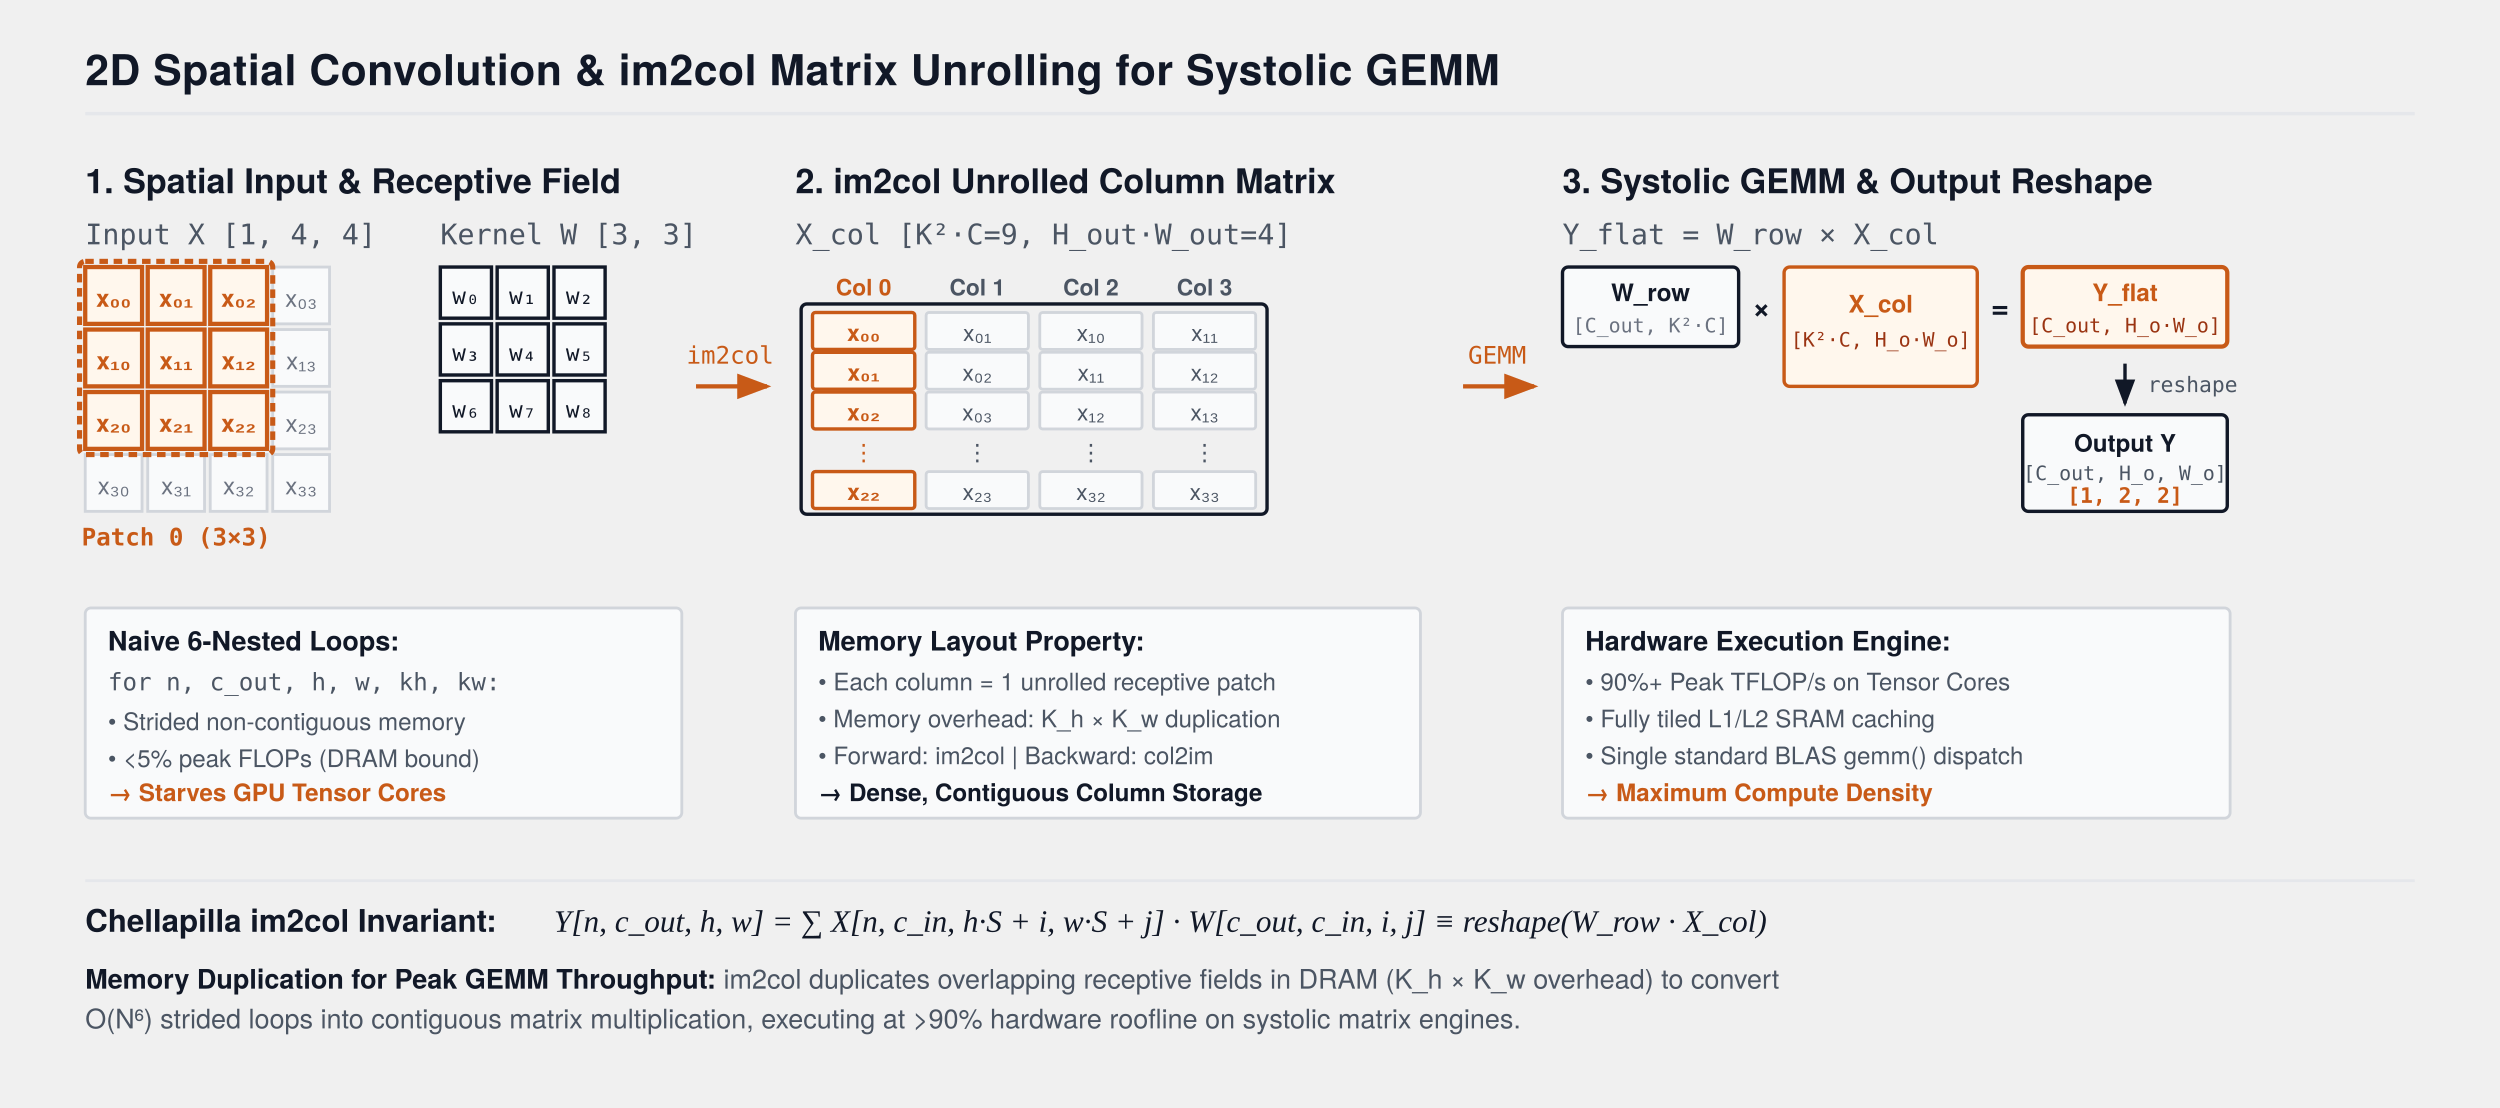
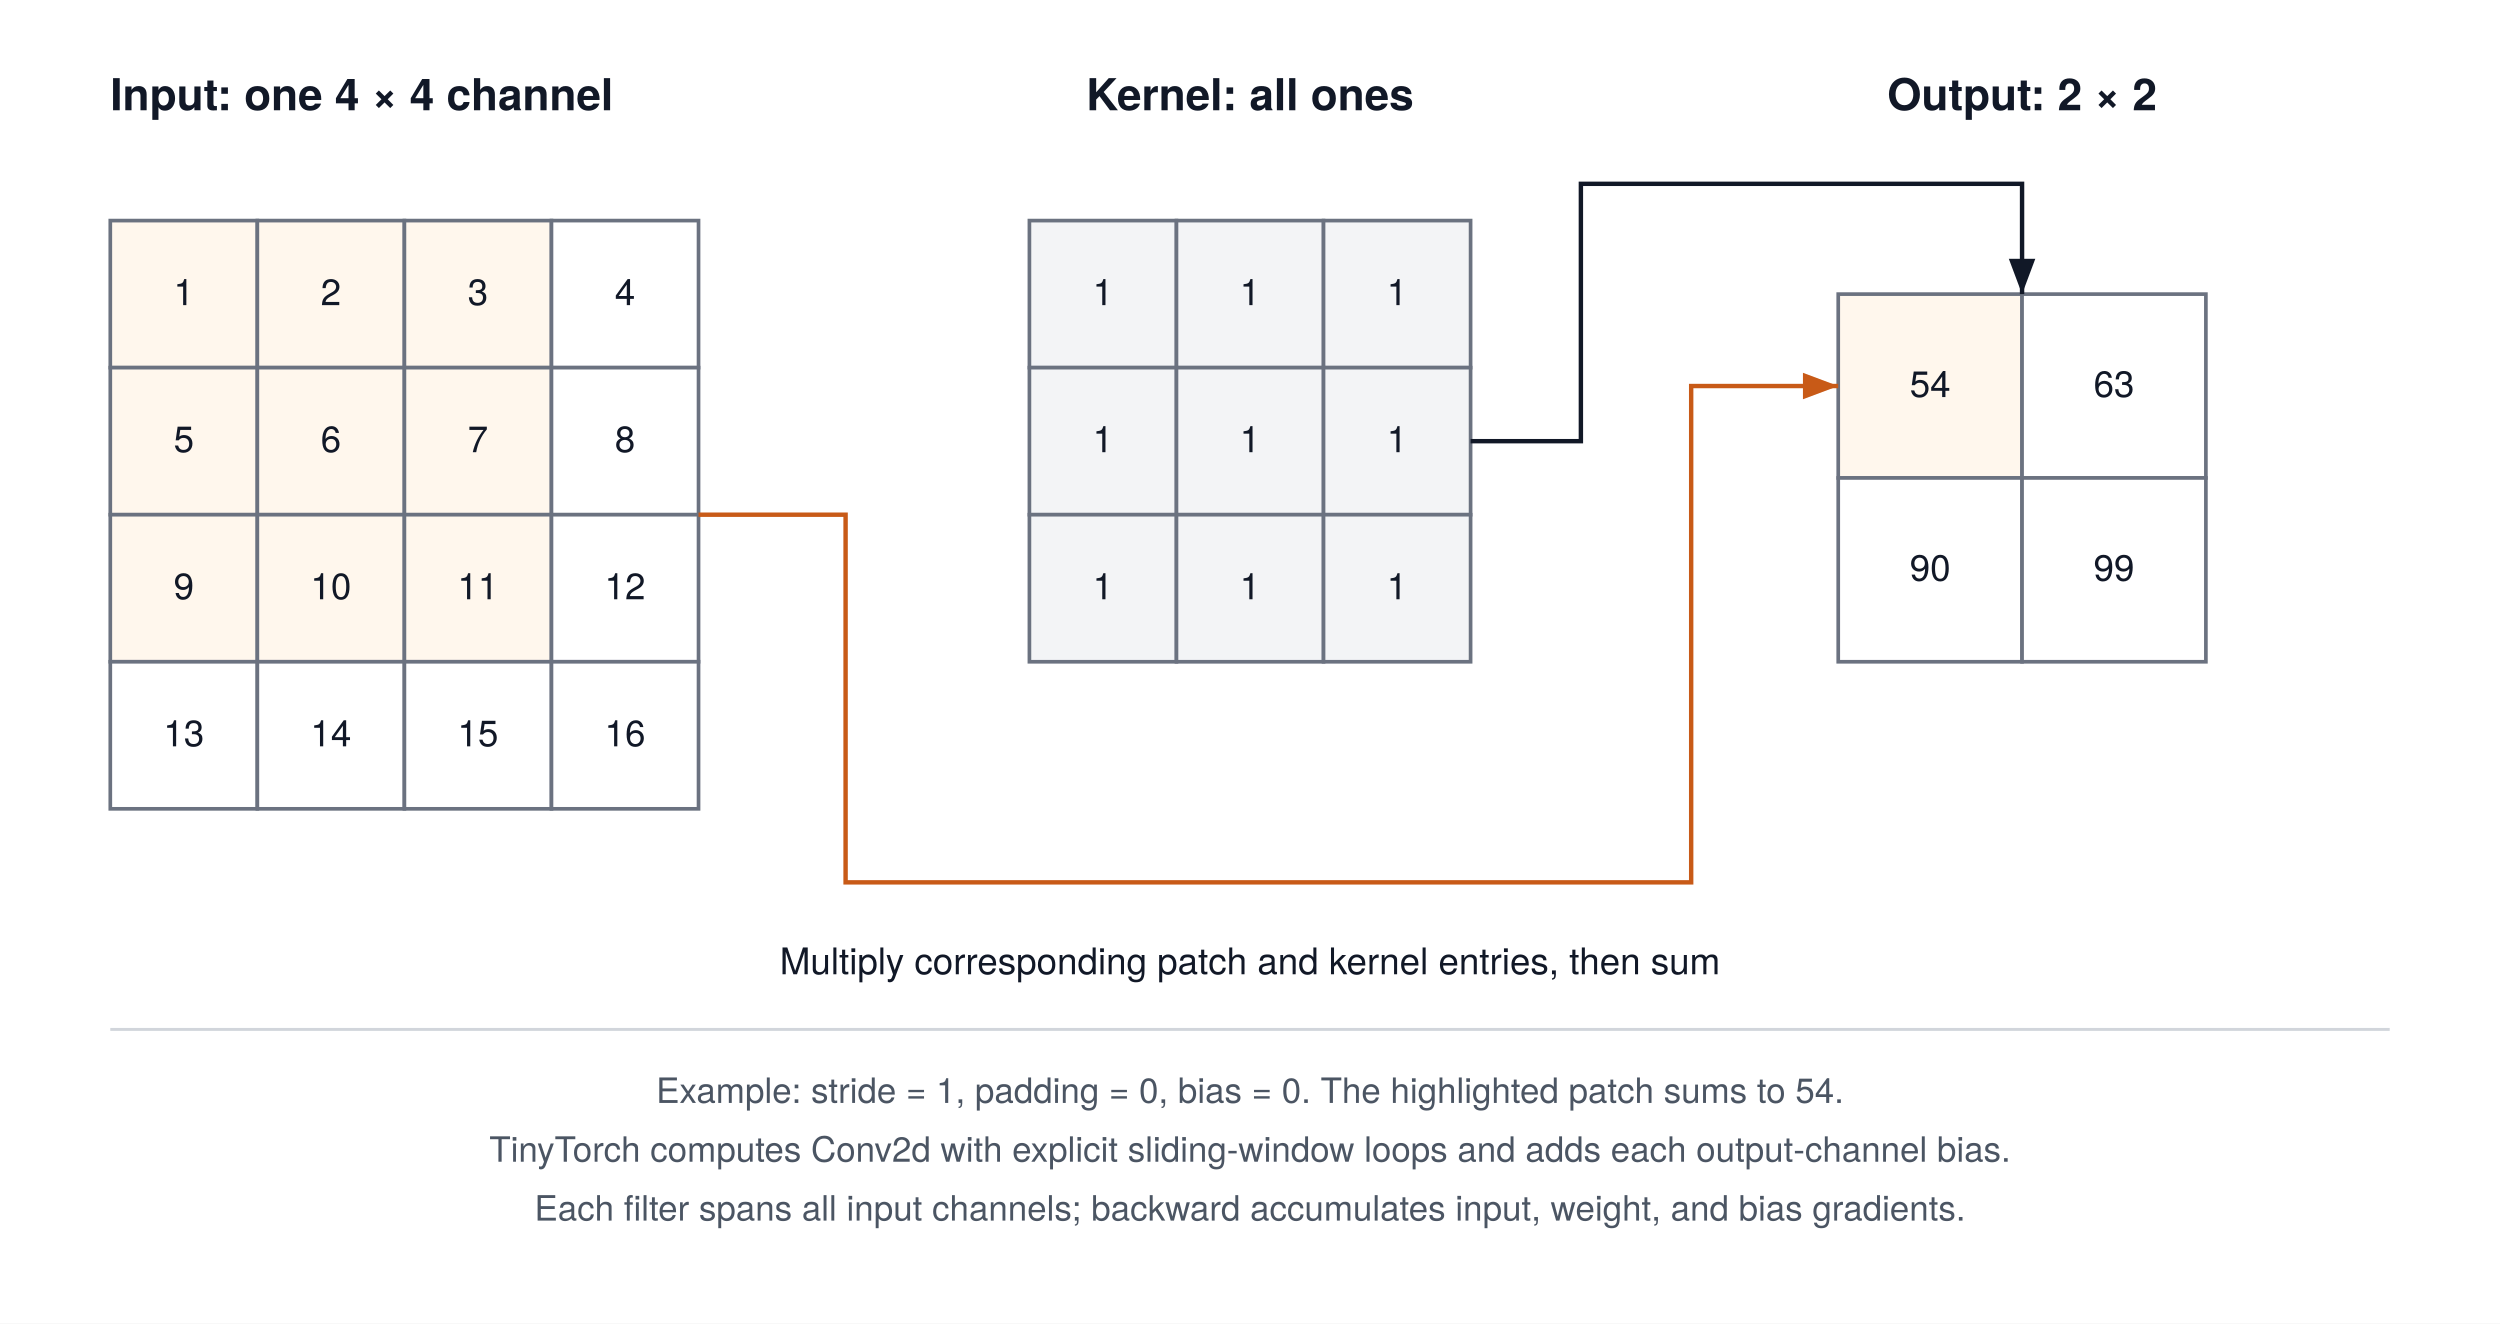
- <svg xmlns="http://www.w3.org/2000/svg" viewBox="0 0 880 390" width="100%" height="100%" style="background:#FFFFFF; font-family:'TeX Gyre Heros', -apple-system, BlinkMacSystemFont, 'Segoe UI', Helvetica, Arial, sans-serif;">
+ <svg xmlns="http://www.w3.org/2000/svg" width="680" height="360" viewBox="0 0 680 360" font-family="'TeX Gyre Heros', -apple-system, BlinkMacSystemFont, 'Segoe UI', 'Helvetica Neue', Arial, sans-serif">
+   <rect width="680" height="360" fill="#FFFFFF" />
  <defs>
-     <marker id="arrow" markerWidth="8" markerHeight="6" refX="7" refY="3" orient="auto">
-       <polygon points="0 0, 8 3, 0 6" fill="#111827" />
+     <marker id="arrow" markerWidth="8" markerHeight="6" refX="8" refY="3" orient="auto">
+       <path d="M0,0 L8,3 L0,6 Z" fill="#111827" />
    </marker>
-     <marker id="arrowOrange" markerWidth="8" markerHeight="6" refX="7" refY="3" orient="auto">
-       <polygon points="0 0, 8 3, 0 6" fill="#C85A17" />
+     <marker id="blue" markerWidth="8" markerHeight="6" refX="8" refY="3" orient="auto">
+       <path d="M0,0 L8,3 L0,6 Z" fill="#2563EB" />
+     </marker>
+     <marker id="orange" markerWidth="8" markerHeight="6" refX="8" refY="3" orient="auto">
+       <path d="M0,0 L8,3 L0,6 Z" fill="#C85A17" />
    </marker>
  </defs>
-   <text x="30" y="30" font-size="15" font-weight="700" fill="#111827" letter-spacing="0.2">2D Spatial Convolution &amp; im2col Matrix Unrolling for Systolic GEMM</text>
-   <line x1="30" y1="40" x2="850" y2="40" stroke="#E5E7EB" stroke-width="1.2" />
-   <g transform="translate(30, 54)">
-     <text x="0" y="14" font-size="12" font-weight="700" fill="#111827">1. Spatial Input &amp; Receptive Field</text>
-     <text x="0" y="32" font-size="10" font-family="monospace" fill="#4B5563">Input X [1, 4, 4]</text>
-     <g transform="translate(0, 40)">
-       <rect x="0" y="0" width="20" height="20" fill="#FFF7ED" stroke="#C85A17" stroke-width="1.5" />
-       <text x="10" y="14" font-size="8.5" font-weight="700" fill="#C85A17" text-anchor="middle">x₀₀</text>
-       <rect x="22" y="0" width="20" height="20" fill="#FFF7ED" stroke="#C85A17" stroke-width="1.5" />
-       <text x="32" y="14" font-size="8.5" font-weight="700" fill="#C85A17" text-anchor="middle">x₀₁</text>
-       <rect x="44" y="0" width="20" height="20" fill="#FFF7ED" stroke="#C85A17" stroke-width="1.5" />
-       <text x="54" y="14" font-size="8.5" font-weight="700" fill="#C85A17" text-anchor="middle">x₀₂</text>
-       <rect x="66" y="0" width="20" height="20" fill="#F9FAFB" stroke="#D1D5DB" stroke-width="1.0" />
-       <text x="76" y="14" font-size="8.5" fill="#6B7280" text-anchor="middle">x₀₃</text>
-       <rect x="0" y="22" width="20" height="20" fill="#FFF7ED" stroke="#C85A17" stroke-width="1.5" />
-       <text x="10" y="36" font-size="8.5" font-weight="700" fill="#C85A17" text-anchor="middle">x₁₀</text>
-       <rect x="22" y="22" width="20" height="20" fill="#FFF7ED" stroke="#C85A17" stroke-width="1.5" />
-       <text x="32" y="36" font-size="8.5" font-weight="700" fill="#C85A17" text-anchor="middle">x₁₁</text>
-       <rect x="44" y="22" width="20" height="20" fill="#FFF7ED" stroke="#C85A17" stroke-width="1.5" />
-       <text x="54" y="36" font-size="8.5" font-weight="700" fill="#C85A17" text-anchor="middle">x₁₂</text>
-       <rect x="66" y="22" width="20" height="20" fill="#F9FAFB" stroke="#D1D5DB" stroke-width="1.0" />
-       <text x="76" y="36" font-size="8.5" fill="#6B7280" text-anchor="middle">x₁₃</text>
-       <rect x="0" y="44" width="20" height="20" fill="#FFF7ED" stroke="#C85A17" stroke-width="1.5" />
-       <text x="10" y="58" font-size="8.5" font-weight="700" fill="#C85A17" text-anchor="middle">x₂₀</text>
-       <rect x="22" y="44" width="20" height="20" fill="#FFF7ED" stroke="#C85A17" stroke-width="1.5" />
-       <text x="32" y="58" font-size="8.5" font-weight="700" fill="#C85A17" text-anchor="middle">x₂₁</text>
-       <rect x="44" y="44" width="20" height="20" fill="#FFF7ED" stroke="#C85A17" stroke-width="1.5" />
-       <text x="54" y="58" font-size="8.5" font-weight="700" fill="#C85A17" text-anchor="middle">x₂₂</text>
-       <rect x="66" y="44" width="20" height="20" fill="#F9FAFB" stroke="#D1D5DB" stroke-width="1.0" />
-       <text x="76" y="58" font-size="8.5" fill="#6B7280" text-anchor="middle">x₂₃</text>
-       <rect x="0" y="66" width="20" height="20" fill="#F9FAFB" stroke="#D1D5DB" stroke-width="1.0" />
-       <text x="10" y="80" font-size="8.5" fill="#6B7280" text-anchor="middle">x₃₀</text>
-       <rect x="22" y="66" width="20" height="20" fill="#F9FAFB" stroke="#D1D5DB" stroke-width="1.0" />
-       <text x="32" y="80" font-size="8.5" fill="#6B7280" text-anchor="middle">x₃₁</text>
-       <rect x="44" y="66" width="20" height="20" fill="#F9FAFB" stroke="#D1D5DB" stroke-width="1.0" />
-       <text x="54" y="80" font-size="8.5" fill="#6B7280" text-anchor="middle">x₃₂</text>
-       <rect x="66" y="66" width="20" height="20" fill="#F9FAFB" stroke="#D1D5DB" stroke-width="1.0" />
-       <text x="76" y="80" font-size="8.5" fill="#6B7280" text-anchor="middle">x₃₃</text>
-       <rect x="-2" y="-2" width="68" height="68" rx="2" fill="none" stroke="#C85A17" stroke-width="1.8" stroke-dasharray="3,2" />
-       <text x="32" y="98" font-size="8.5" font-family="monospace" font-weight="700" fill="#C85A17" text-anchor="middle">Patch 0 (3×3)</text>
-     </g>
-     <text x="125" y="32" font-size="10" font-family="monospace" fill="#4B5563">Kernel W [3, 3]</text>
-     <g transform="translate(125, 40)">
-       <rect x="0" y="0" width="18" height="18" fill="#F9FAFB" stroke="#111827" stroke-width="1.2" />
-       <text x="9" y="13" font-size="8" font-family="monospace" fill="#111827" text-anchor="middle">w₀</text>
-       <rect x="20" y="0" width="18" height="18" fill="#F9FAFB" stroke="#111827" stroke-width="1.2" />
-       <text x="29" y="13" font-size="8" font-family="monospace" fill="#111827" text-anchor="middle">w₁</text>
-       <rect x="40" y="0" width="18" height="18" fill="#F9FAFB" stroke="#111827" stroke-width="1.2" />
-       <text x="49" y="13" font-size="8" font-family="monospace" fill="#111827" text-anchor="middle">w₂</text>
-       <rect x="0" y="20" width="18" height="18" fill="#F9FAFB" stroke="#111827" stroke-width="1.2" />
-       <text x="9" y="33" font-size="8" font-family="monospace" fill="#111827" text-anchor="middle">w₃</text>
-       <rect x="20" y="20" width="18" height="18" fill="#F9FAFB" stroke="#111827" stroke-width="1.2" />
-       <text x="29" y="33" font-size="8" font-family="monospace" fill="#111827" text-anchor="middle">w₄</text>
-       <rect x="40" y="20" width="18" height="18" fill="#F9FAFB" stroke="#111827" stroke-width="1.2" />
-       <text x="49" y="33" font-size="8" font-family="monospace" fill="#111827" text-anchor="middle">w₅</text>
-       <rect x="0" y="40" width="18" height="18" fill="#F9FAFB" stroke="#111827" stroke-width="1.2" />
-       <text x="9" y="53" font-size="8" font-family="monospace" fill="#111827" text-anchor="middle">w₆</text>
-       <rect x="20" y="40" width="18" height="18" fill="#F9FAFB" stroke="#111827" stroke-width="1.2" />
-       <text x="29" y="53" font-size="8" font-family="monospace" fill="#111827" text-anchor="middle">w₇</text>
-       <rect x="40" y="40" width="18" height="18" fill="#F9FAFB" stroke="#111827" stroke-width="1.2" />
-       <text x="49" y="53" font-size="8" font-family="monospace" fill="#111827" text-anchor="middle">w₈</text>
-     </g>
-     <g transform="translate(0, 160)">
-       <rect x="0" y="0" width="210" height="74" fill="#F9FAFB" stroke="#D1D5DB" stroke-width="1.0" rx="2" />
-       <text x="8" y="15" font-size="9.5" font-weight="700" fill="#111827">Naive 6-Nested Loops:</text>
-       <text x="8" y="29" font-size="8.5" font-family="monospace" fill="#4B5563">for n, c_out, h, w, kh, kw:</text>
-       <text x="8" y="43" font-size="8.5" fill="#4B5563">• Strided non-contiguous memory</text>
-       <text x="8" y="56" font-size="8.5" fill="#4B5563">• &lt;5% peak FLOPs (DRAM bound)</text>
-       <text x="8" y="68" font-size="8.5" font-weight="600" fill="#C85A17">→ Starves GPU Tensor Cores</text>
-     </g>
-   </g>
-   <g transform="translate(245, 136)">
-     <path d="M 0 0 L 25 0" stroke="#C85A17" stroke-width="1.5" marker-end="url(#arrowOrange)" />
-     <text x="12" y="-8" font-size="8.5" font-family="monospace" fill="#C85A17" text-anchor="middle">im2col</text>
-   </g>
-   <g transform="translate(280, 54)">
-     <text x="0" y="14" font-size="12" font-weight="700" fill="#111827">2. im2col Unrolled Column Matrix</text>
-     <text x="0" y="32" font-size="10" font-family="monospace" fill="#4B5563">X_col [K²·C=9, H_out·W_out=4]</text>
-     <g transform="translate(0, 40)">
-       <text x="24" y="10" font-size="8" font-weight="700" fill="#C85A17" text-anchor="middle">Col 0</text>
-       <text x="64" y="10" font-size="8" font-weight="600" fill="#4B5563" text-anchor="middle">Col 1</text>
-       <text x="104" y="10" font-size="8" font-weight="600" fill="#4B5563" text-anchor="middle">Col 2</text>
-       <text x="144" y="10" font-size="8" font-weight="600" fill="#4B5563" text-anchor="middle">Col 3</text>
-       <g transform="translate(6, 16)">
-         <rect x="0" y="0" width="36" height="13" fill="#FFF7ED" stroke="#C85A17" stroke-width="1.2" rx="1" />
-         <text x="18" y="10" font-size="8" font-weight="700" fill="#C85A17" text-anchor="middle">x₀₀</text>
-         <rect x="0" y="14" width="36" height="13" fill="#FFF7ED" stroke="#C85A17" stroke-width="1.2" rx="1" />
-         <text x="18" y="24" font-size="8" font-weight="700" fill="#C85A17" text-anchor="middle">x₀₁</text>
-         <rect x="0" y="28" width="36" height="13" fill="#FFF7ED" stroke="#C85A17" stroke-width="1.2" rx="1" />
-         <text x="18" y="38" font-size="8" font-weight="700" fill="#C85A17" text-anchor="middle">x₀₂</text>
-         <text x="18" y="52" font-size="8" fill="#C85A17" text-anchor="middle">⋮</text>
-         <rect x="0" y="56" width="36" height="13" fill="#FFF7ED" stroke="#C85A17" stroke-width="1.2" rx="1" />
-         <text x="18" y="66" font-size="8" font-weight="700" fill="#C85A17" text-anchor="middle">x₂₂</text>
-       </g>
-       <g transform="translate(46, 16)">
-         <rect x="0" y="0" width="36" height="13" fill="#F9FAFB" stroke="#D1D5DB" stroke-width="1.0" rx="1" />
-         <text x="18" y="10" font-size="8" fill="#4B5563" text-anchor="middle">x₀₁</text>
-         <rect x="0" y="14" width="36" height="13" fill="#F9FAFB" stroke="#D1D5DB" stroke-width="1.0" rx="1" />
-         <text x="18" y="24" font-size="8" fill="#4B5563" text-anchor="middle">x₀₂</text>
-         <rect x="0" y="28" width="36" height="13" fill="#F9FAFB" stroke="#D1D5DB" stroke-width="1.0" rx="1" />
-         <text x="18" y="38" font-size="8" fill="#4B5563" text-anchor="middle">x₀₃</text>
-         <text x="18" y="52" font-size="8" fill="#4B5563" text-anchor="middle">⋮</text>
-         <rect x="0" y="56" width="36" height="13" fill="#F9FAFB" stroke="#D1D5DB" stroke-width="1.0" rx="1" />
-         <text x="18" y="66" font-size="8" fill="#4B5563" text-anchor="middle">x₂₃</text>
-       </g>
-       <g transform="translate(86, 16)">
-         <rect x="0" y="0" width="36" height="13" fill="#F9FAFB" stroke="#D1D5DB" stroke-width="1.0" rx="1" />
-         <text x="18" y="10" font-size="8" fill="#4B5563" text-anchor="middle">x₁₀</text>
-         <rect x="0" y="14" width="36" height="13" fill="#F9FAFB" stroke="#D1D5DB" stroke-width="1.0" rx="1" />
-         <text x="18" y="24" font-size="8" fill="#4B5563" text-anchor="middle">x₁₁</text>
-         <rect x="0" y="28" width="36" height="13" fill="#F9FAFB" stroke="#D1D5DB" stroke-width="1.0" rx="1" />
-         <text x="18" y="38" font-size="8" fill="#4B5563" text-anchor="middle">x₁₂</text>
-         <text x="18" y="52" font-size="8" fill="#4B5563" text-anchor="middle">⋮</text>
-         <rect x="0" y="56" width="36" height="13" fill="#F9FAFB" stroke="#D1D5DB" stroke-width="1.0" rx="1" />
-         <text x="18" y="66" font-size="8" fill="#4B5563" text-anchor="middle">x₃₂</text>
-       </g>
-       <g transform="translate(126, 16)">
-         <rect x="0" y="0" width="36" height="13" fill="#F9FAFB" stroke="#D1D5DB" stroke-width="1.0" rx="1" />
-         <text x="18" y="10" font-size="8" fill="#4B5563" text-anchor="middle">x₁₁</text>
-         <rect x="0" y="14" width="36" height="13" fill="#F9FAFB" stroke="#D1D5DB" stroke-width="1.0" rx="1" />
-         <text x="18" y="24" font-size="8" fill="#4B5563" text-anchor="middle">x₁₂</text>
-         <rect x="0" y="28" width="36" height="13" fill="#F9FAFB" stroke="#D1D5DB" stroke-width="1.0" rx="1" />
-         <text x="18" y="38" font-size="8" fill="#4B5563" text-anchor="middle">x₁₃</text>
-         <text x="18" y="52" font-size="8" fill="#4B5563" text-anchor="middle">⋮</text>
-         <rect x="0" y="56" width="36" height="13" fill="#F9FAFB" stroke="#D1D5DB" stroke-width="1.0" rx="1" />
-         <text x="18" y="66" font-size="8" fill="#4B5563" text-anchor="middle">x₃₃</text>
-       </g>
-       <rect x="2" y="13" width="164" height="74" fill="none" stroke="#111827" stroke-width="1.2" rx="2" />
-     </g>
-     <g transform="translate(0, 160)">
-       <rect x="0" y="0" width="220" height="74" fill="#F9FAFB" stroke="#D1D5DB" stroke-width="1.0" rx="2" />
-       <text x="8" y="15" font-size="9.5" font-weight="700" fill="#111827">Memory Layout Property:</text>
-       <text x="8" y="29" font-size="8.5" fill="#4B5563">• Each column = 1 unrolled receptive patch</text>
-       <text x="8" y="42" font-size="8.5" fill="#4B5563">• Memory overhead: K_h × K_w duplication</text>
-       <text x="8" y="55" font-size="8.5" fill="#4B5563">• Forward: im2col | Backward: col2im</text>
-       <text x="8" y="68" font-size="8.5" font-weight="600" fill="#111827">→ Dense, Contiguous Column Storage</text>
-     </g>
-   </g>
-   <g transform="translate(515, 136)">
-     <path d="M 0 0 L 25 0" stroke="#C85A17" stroke-width="1.5" marker-end="url(#arrowOrange)" />
-     <text x="12" y="-8" font-size="8.5" font-family="monospace" fill="#C85A17" text-anchor="middle">GEMM</text>
-   </g>
-   <g transform="translate(550, 54)">
-     <text x="0" y="14" font-size="12" font-weight="700" fill="#111827">3. Systolic GEMM &amp; Output Reshape</text>
-     <text x="0" y="32" font-size="10" font-family="monospace" fill="#4B5563">Y_flat = W_row × X_col</text>
-     <g transform="translate(0, 40)">
-       <g transform="translate(0, 0)">
-         <rect x="0" y="0" width="62" height="28" fill="#F9FAFB" stroke="#111827" stroke-width="1.2" rx="2" />
-         <text x="31" y="12" font-size="8.5" font-weight="700" fill="#111827" text-anchor="middle">W_row</text>
-         <text x="31" y="23" font-size="7" font-family="monospace" fill="#6B7280" text-anchor="middle">[C_out, K²·C]</text>
-       </g>
-       <text x="70" y="18" font-size="11" font-weight="700" fill="#111827" text-anchor="middle">×</text>
-       <g transform="translate(78, 0)">
-         <rect x="0" y="0" width="68" height="42" fill="#FFF7ED" stroke="#C85A17" stroke-width="1.2" rx="2" />
-         <text x="34" y="16" font-size="8.5" font-weight="700" fill="#C85A17" text-anchor="middle">X_col</text>
-         <text x="34" y="28" font-size="7" font-family="monospace" fill="#9A3412" text-anchor="middle">[K²·C, H_o·W_o]</text>
-       </g>
-       <text x="154" y="18" font-size="11" font-weight="700" fill="#111827" text-anchor="middle">=</text>
-       <g transform="translate(162, 0)">
-         <rect x="0" y="0" width="72" height="28" fill="#FFF7ED" stroke="#C85A17" stroke-width="1.5" rx="2" />
-         <text x="36" y="12" font-size="8.5" font-weight="700" fill="#C85A17" text-anchor="middle">Y_flat</text>
-         <text x="36" y="23" font-size="7" font-family="monospace" fill="#9A3412" text-anchor="middle">[C_out, H_o·W_o]</text>
-       </g>
-       <path d="M 198 34 L 198 48" stroke="#111827" stroke-width="1.2" marker-end="url(#arrow)" />
-       <text x="206" y="44" font-size="7.5" font-family="monospace" fill="#4B5563">reshape</text>
-       <g transform="translate(162, 52)">
-         <rect x="0" y="0" width="72" height="34" fill="#F9FAFB" stroke="#111827" stroke-width="1.2" rx="2" />
-         <text x="36" y="13" font-size="8.5" font-weight="700" fill="#111827" text-anchor="middle">Output Y</text>
-         <text x="36" y="23" font-size="7" font-family="monospace" fill="#4B5563" text-anchor="middle">[C_out, H_o, W_o]</text>
-         <text x="36" y="31" font-size="7.5" font-family="monospace" font-weight="700" fill="#C85A17" text-anchor="middle">[1, 2, 2]</text>
-       </g>
-     </g>
-     <g transform="translate(0, 160)">
-       <rect x="0" y="0" width="235" height="74" fill="#F9FAFB" stroke="#D1D5DB" stroke-width="1.0" rx="2" />
-       <text x="8" y="15" font-size="9.5" font-weight="700" fill="#111827">Hardware Execution Engine:</text>
-       <text x="8" y="29" font-size="8.5" fill="#4B5563">• 90%+ Peak TFLOP/s on Tensor Cores</text>
-       <text x="8" y="42" font-size="8.5" fill="#4B5563">• Fully tiled L1/L2 SRAM caching</text>
-       <text x="8" y="55" font-size="8.5" fill="#4B5563">• Single standard BLAS gemm() dispatch</text>
-       <text x="8" y="68" font-size="8.5" font-weight="600" fill="#C85A17">→ Maximum Compute Density</text>
-     </g>
-   </g>
-   <g transform="translate(30, 310)">
-     <line x1="0" y1="0" x2="820" y2="0" stroke="#E5E7EB" stroke-width="1.0" />
-     <text x="0" y="18" font-size="11" font-weight="700" fill="#111827">Chellapilla im2col Invariant:</text>
-     <text x="165" y="18" font-size="11" font-family="'Times New Roman', serif" font-style="italic" fill="#111827">
-       Y[n, c_out, h, w] = ∑ X[n, c_in, h·S + i, w·S + j] · W[c_out, c_in, i, j] ≡ reshape(W_row · X_col)
-     </text>
-     <text x="0" y="38" font-size="9.5" fill="#4B5563">
-       <tspan font-weight="600" fill="#111827">Memory Duplication for Peak GEMM Throughput:</tspan> im2col duplicates overlapping receptive fields in DRAM (K_h × K_w overhead) to convert
-     </text>
-     <text x="0" y="52" font-size="9.5" fill="#4B5563">
-       O(N⁶) strided loops into contiguous matrix multiplication, executing at &gt;90% hardware roofline on systolic matrix engines.
-     </text>
-   </g>
+   <text x="30" y="30" text-anchor="start" font-size="12" font-weight="700" fill="#111827">Input: one 4 × 4 channel</text>
+   <rect x="30" y="60" width="40" height="40" fill="#FFF7ED" stroke="#6B7280" stroke-width="1" />
+   <text x="50" y="83" text-anchor="middle" font-size="10" font-weight="400" fill="#111827">1</text>
+   <rect x="70" y="60" width="40" height="40" fill="#FFF7ED" stroke="#6B7280" stroke-width="1" />
+   <text x="90" y="83" text-anchor="middle" font-size="10" font-weight="400" fill="#111827">2</text>
+   <rect x="110" y="60" width="40" height="40" fill="#FFF7ED" stroke="#6B7280" stroke-width="1" />
+   <text x="130" y="83" text-anchor="middle" font-size="10" font-weight="400" fill="#111827">3</text>
+   <rect x="150" y="60" width="40" height="40" fill="#FFFFFF" stroke="#6B7280" stroke-width="1" />
+   <text x="170" y="83" text-anchor="middle" font-size="10" font-weight="400" fill="#111827">4</text>
+   <rect x="30" y="100" width="40" height="40" fill="#FFF7ED" stroke="#6B7280" stroke-width="1" />
+   <text x="50" y="123" text-anchor="middle" font-size="10" font-weight="400" fill="#111827">5</text>
+   <rect x="70" y="100" width="40" height="40" fill="#FFF7ED" stroke="#6B7280" stroke-width="1" />
+   <text x="90" y="123" text-anchor="middle" font-size="10" font-weight="400" fill="#111827">6</text>
+   <rect x="110" y="100" width="40" height="40" fill="#FFF7ED" stroke="#6B7280" stroke-width="1" />
+   <text x="130" y="123" text-anchor="middle" font-size="10" font-weight="400" fill="#111827">7</text>
+   <rect x="150" y="100" width="40" height="40" fill="#FFFFFF" stroke="#6B7280" stroke-width="1" />
+   <text x="170" y="123" text-anchor="middle" font-size="10" font-weight="400" fill="#111827">8</text>
+   <rect x="30" y="140" width="40" height="40" fill="#FFF7ED" stroke="#6B7280" stroke-width="1" />
+   <text x="50" y="163" text-anchor="middle" font-size="10" font-weight="400" fill="#111827">9</text>
+   <rect x="70" y="140" width="40" height="40" fill="#FFF7ED" stroke="#6B7280" stroke-width="1" />
+   <text x="90" y="163" text-anchor="middle" font-size="10" font-weight="400" fill="#111827">10</text>
+   <rect x="110" y="140" width="40" height="40" fill="#FFF7ED" stroke="#6B7280" stroke-width="1" />
+   <text x="130" y="163" text-anchor="middle" font-size="10" font-weight="400" fill="#111827">11</text>
+   <rect x="150" y="140" width="40" height="40" fill="#FFFFFF" stroke="#6B7280" stroke-width="1" />
+   <text x="170" y="163" text-anchor="middle" font-size="10" font-weight="400" fill="#111827">12</text>
+   <rect x="30" y="180" width="40" height="40" fill="#FFFFFF" stroke="#6B7280" stroke-width="1" />
+   <text x="50" y="203" text-anchor="middle" font-size="10" font-weight="400" fill="#111827">13</text>
+   <rect x="70" y="180" width="40" height="40" fill="#FFFFFF" stroke="#6B7280" stroke-width="1" />
+   <text x="90" y="203" text-anchor="middle" font-size="10" font-weight="400" fill="#111827">14</text>
+   <rect x="110" y="180" width="40" height="40" fill="#FFFFFF" stroke="#6B7280" stroke-width="1" />
+   <text x="130" y="203" text-anchor="middle" font-size="10" font-weight="400" fill="#111827">15</text>
+   <rect x="150" y="180" width="40" height="40" fill="#FFFFFF" stroke="#6B7280" stroke-width="1" />
+   <text x="170" y="203" text-anchor="middle" font-size="10" font-weight="400" fill="#111827">16</text>
+   <text x="340" y="30" text-anchor="middle" font-size="12" font-weight="700" fill="#111827">Kernel: all ones</text>
+   <rect x="280" y="60" width="40" height="40" fill="#F3F4F6" stroke="#6B7280" stroke-width="1" />
+   <text x="300" y="83" text-anchor="middle" font-size="10" font-weight="400" fill="#111827">1</text>
+   <rect x="320" y="60" width="40" height="40" fill="#F3F4F6" stroke="#6B7280" stroke-width="1" />
+   <text x="340" y="83" text-anchor="middle" font-size="10" font-weight="400" fill="#111827">1</text>
+   <rect x="360" y="60" width="40" height="40" fill="#F3F4F6" stroke="#6B7280" stroke-width="1" />
+   <text x="380" y="83" text-anchor="middle" font-size="10" font-weight="400" fill="#111827">1</text>
+   <rect x="280" y="100" width="40" height="40" fill="#F3F4F6" stroke="#6B7280" stroke-width="1" />
+   <text x="300" y="123" text-anchor="middle" font-size="10" font-weight="400" fill="#111827">1</text>
+   <rect x="320" y="100" width="40" height="40" fill="#F3F4F6" stroke="#6B7280" stroke-width="1" />
+   <text x="340" y="123" text-anchor="middle" font-size="10" font-weight="400" fill="#111827">1</text>
+   <rect x="360" y="100" width="40" height="40" fill="#F3F4F6" stroke="#6B7280" stroke-width="1" />
+   <text x="380" y="123" text-anchor="middle" font-size="10" font-weight="400" fill="#111827">1</text>
+   <rect x="280" y="140" width="40" height="40" fill="#F3F4F6" stroke="#6B7280" stroke-width="1" />
+   <text x="300" y="163" text-anchor="middle" font-size="10" font-weight="400" fill="#111827">1</text>
+   <rect x="320" y="140" width="40" height="40" fill="#F3F4F6" stroke="#6B7280" stroke-width="1" />
+   <text x="340" y="163" text-anchor="middle" font-size="10" font-weight="400" fill="#111827">1</text>
+   <rect x="360" y="140" width="40" height="40" fill="#F3F4F6" stroke="#6B7280" stroke-width="1" />
+   <text x="380" y="163" text-anchor="middle" font-size="10" font-weight="400" fill="#111827">1</text>
+   <text x="550" y="30" text-anchor="middle" font-size="12" font-weight="700" fill="#111827">Output: 2 × 2</text>
+   <rect x="500" y="80" width="50" height="50" fill="#FFF7ED" stroke="#6B7280" stroke-width="1" />
+   <text x="525" y="108" text-anchor="middle" font-size="10" font-weight="400" fill="#111827">54</text>
+   <rect x="550" y="80" width="50" height="50" fill="#FFFFFF" stroke="#6B7280" stroke-width="1" />
+   <text x="575" y="108" text-anchor="middle" font-size="10" font-weight="400" fill="#111827">63</text>
+   <rect x="500" y="130" width="50" height="50" fill="#FFFFFF" stroke="#6B7280" stroke-width="1" />
+   <text x="525" y="158" text-anchor="middle" font-size="10" font-weight="400" fill="#111827">90</text>
+   <rect x="550" y="130" width="50" height="50" fill="#FFFFFF" stroke="#6B7280" stroke-width="1" />
+   <text x="575" y="158" text-anchor="middle" font-size="10" font-weight="400" fill="#111827">99</text>
+   <path d="M190,140 H230 V240 H460 V105 H500" fill="none" stroke="#C85A17" stroke-width="1.2" marker-end="url(#orange)" />
+   <path d="M400,120 H430 V50 H550 V80" fill="none" stroke="#111827" stroke-width="1.2" marker-end="url(#arrow)" />
+   <text x="340" y="265" text-anchor="middle" font-size="10" font-weight="400" fill="#111827">Multiply corresponding patch and kernel entries, then sum</text>
+   <path d="M30,280 H650" stroke="#D1D5DB" stroke-width="0.8" />
+   <text x="340" y="300" text-anchor="middle" font-size="9.5" font-weight="400" fill="#4B5563">Example: stride = 1, padding = 0, bias = 0. The highlighted patch sums to 54.</text>
+   <text x="340" y="316" text-anchor="middle" font-size="9.5" font-weight="400" fill="#4B5563">TinyTorch computes Conv2d with explicit sliding-window loops and adds each output-channel bias.</text>
+   <text x="340" y="332" text-anchor="middle" font-size="9.5" font-weight="400" fill="#4B5563">Each filter spans all input channels; backward accumulates input, weight, and bias gradients.</text>
</svg>
